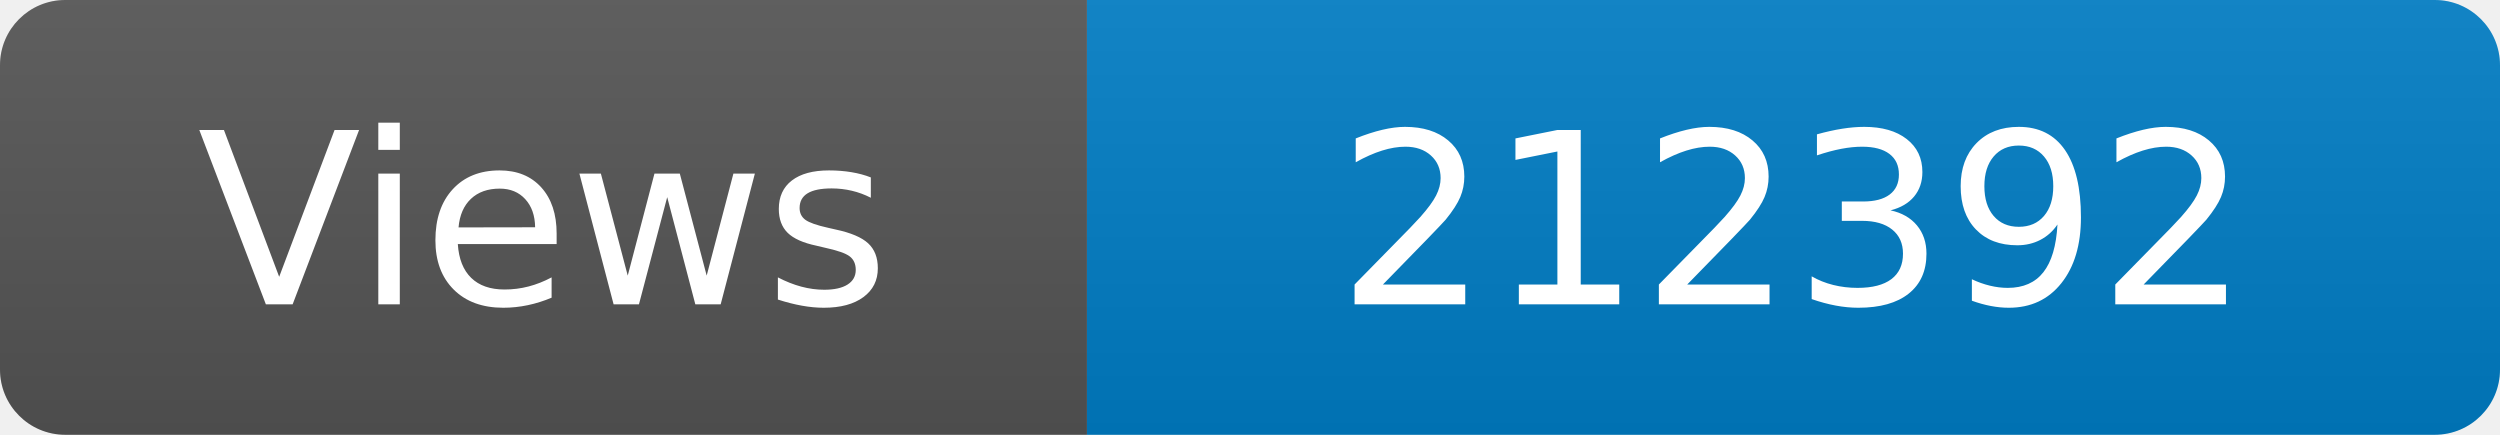
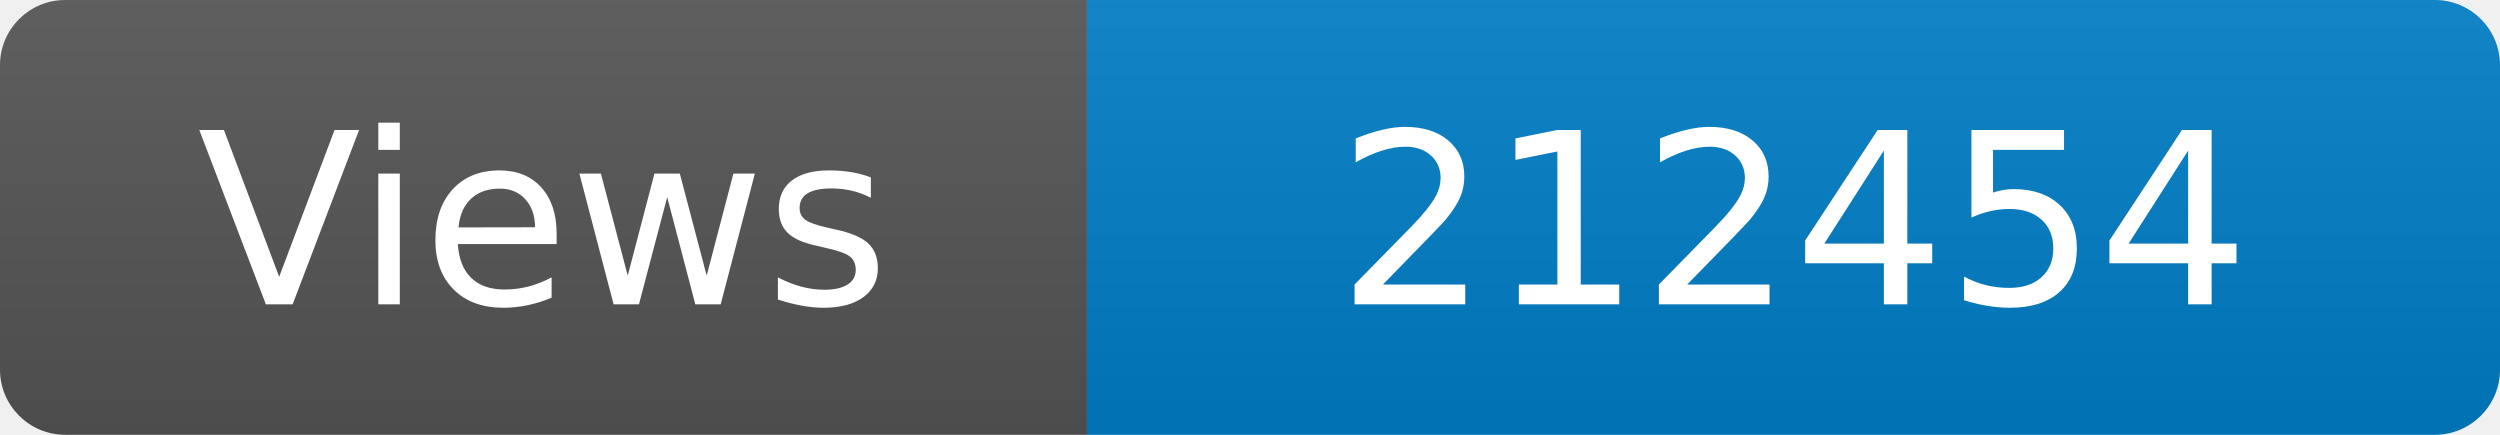
<svg xmlns="http://www.w3.org/2000/svg" width="115" height="20" role="img" aria-label="Maintained?: yes">
  <linearGradient id="s" x2="0" y2="100%">
    <stop offset="0" stop-color="#bbb" stop-opacity=".1" />
    <stop offset="1" stop-opacity=".1" />
  </linearGradient>
  <clipPath id="r">
    <rect width="115" height="20" rx="3" fill="#fff" />
  </clipPath>
  <g clip-path="url(#r)">
    <rect width="50" height="20" fill="#555" />
    <rect x="50" width="160" height="20" fill="#007ec6" />
    <rect width="115" height="20" fill="url(#s)" />
  </g>
  <g fill="#fff" text-anchor="middle" font-family="Verdana,Geneva,DejaVu Sans,sans-serif" font-size="110">
    <text x="250" y="140" transform="scale(.1)" fill="#fff">Views</text>
-     <text x="825" y="140" transform="scale(.1)" fill="#fff">212392</text>
+     <text x="825" y="140" transform="scale(.1)" fill="#fff">212454</text>
  </g>
</svg>
